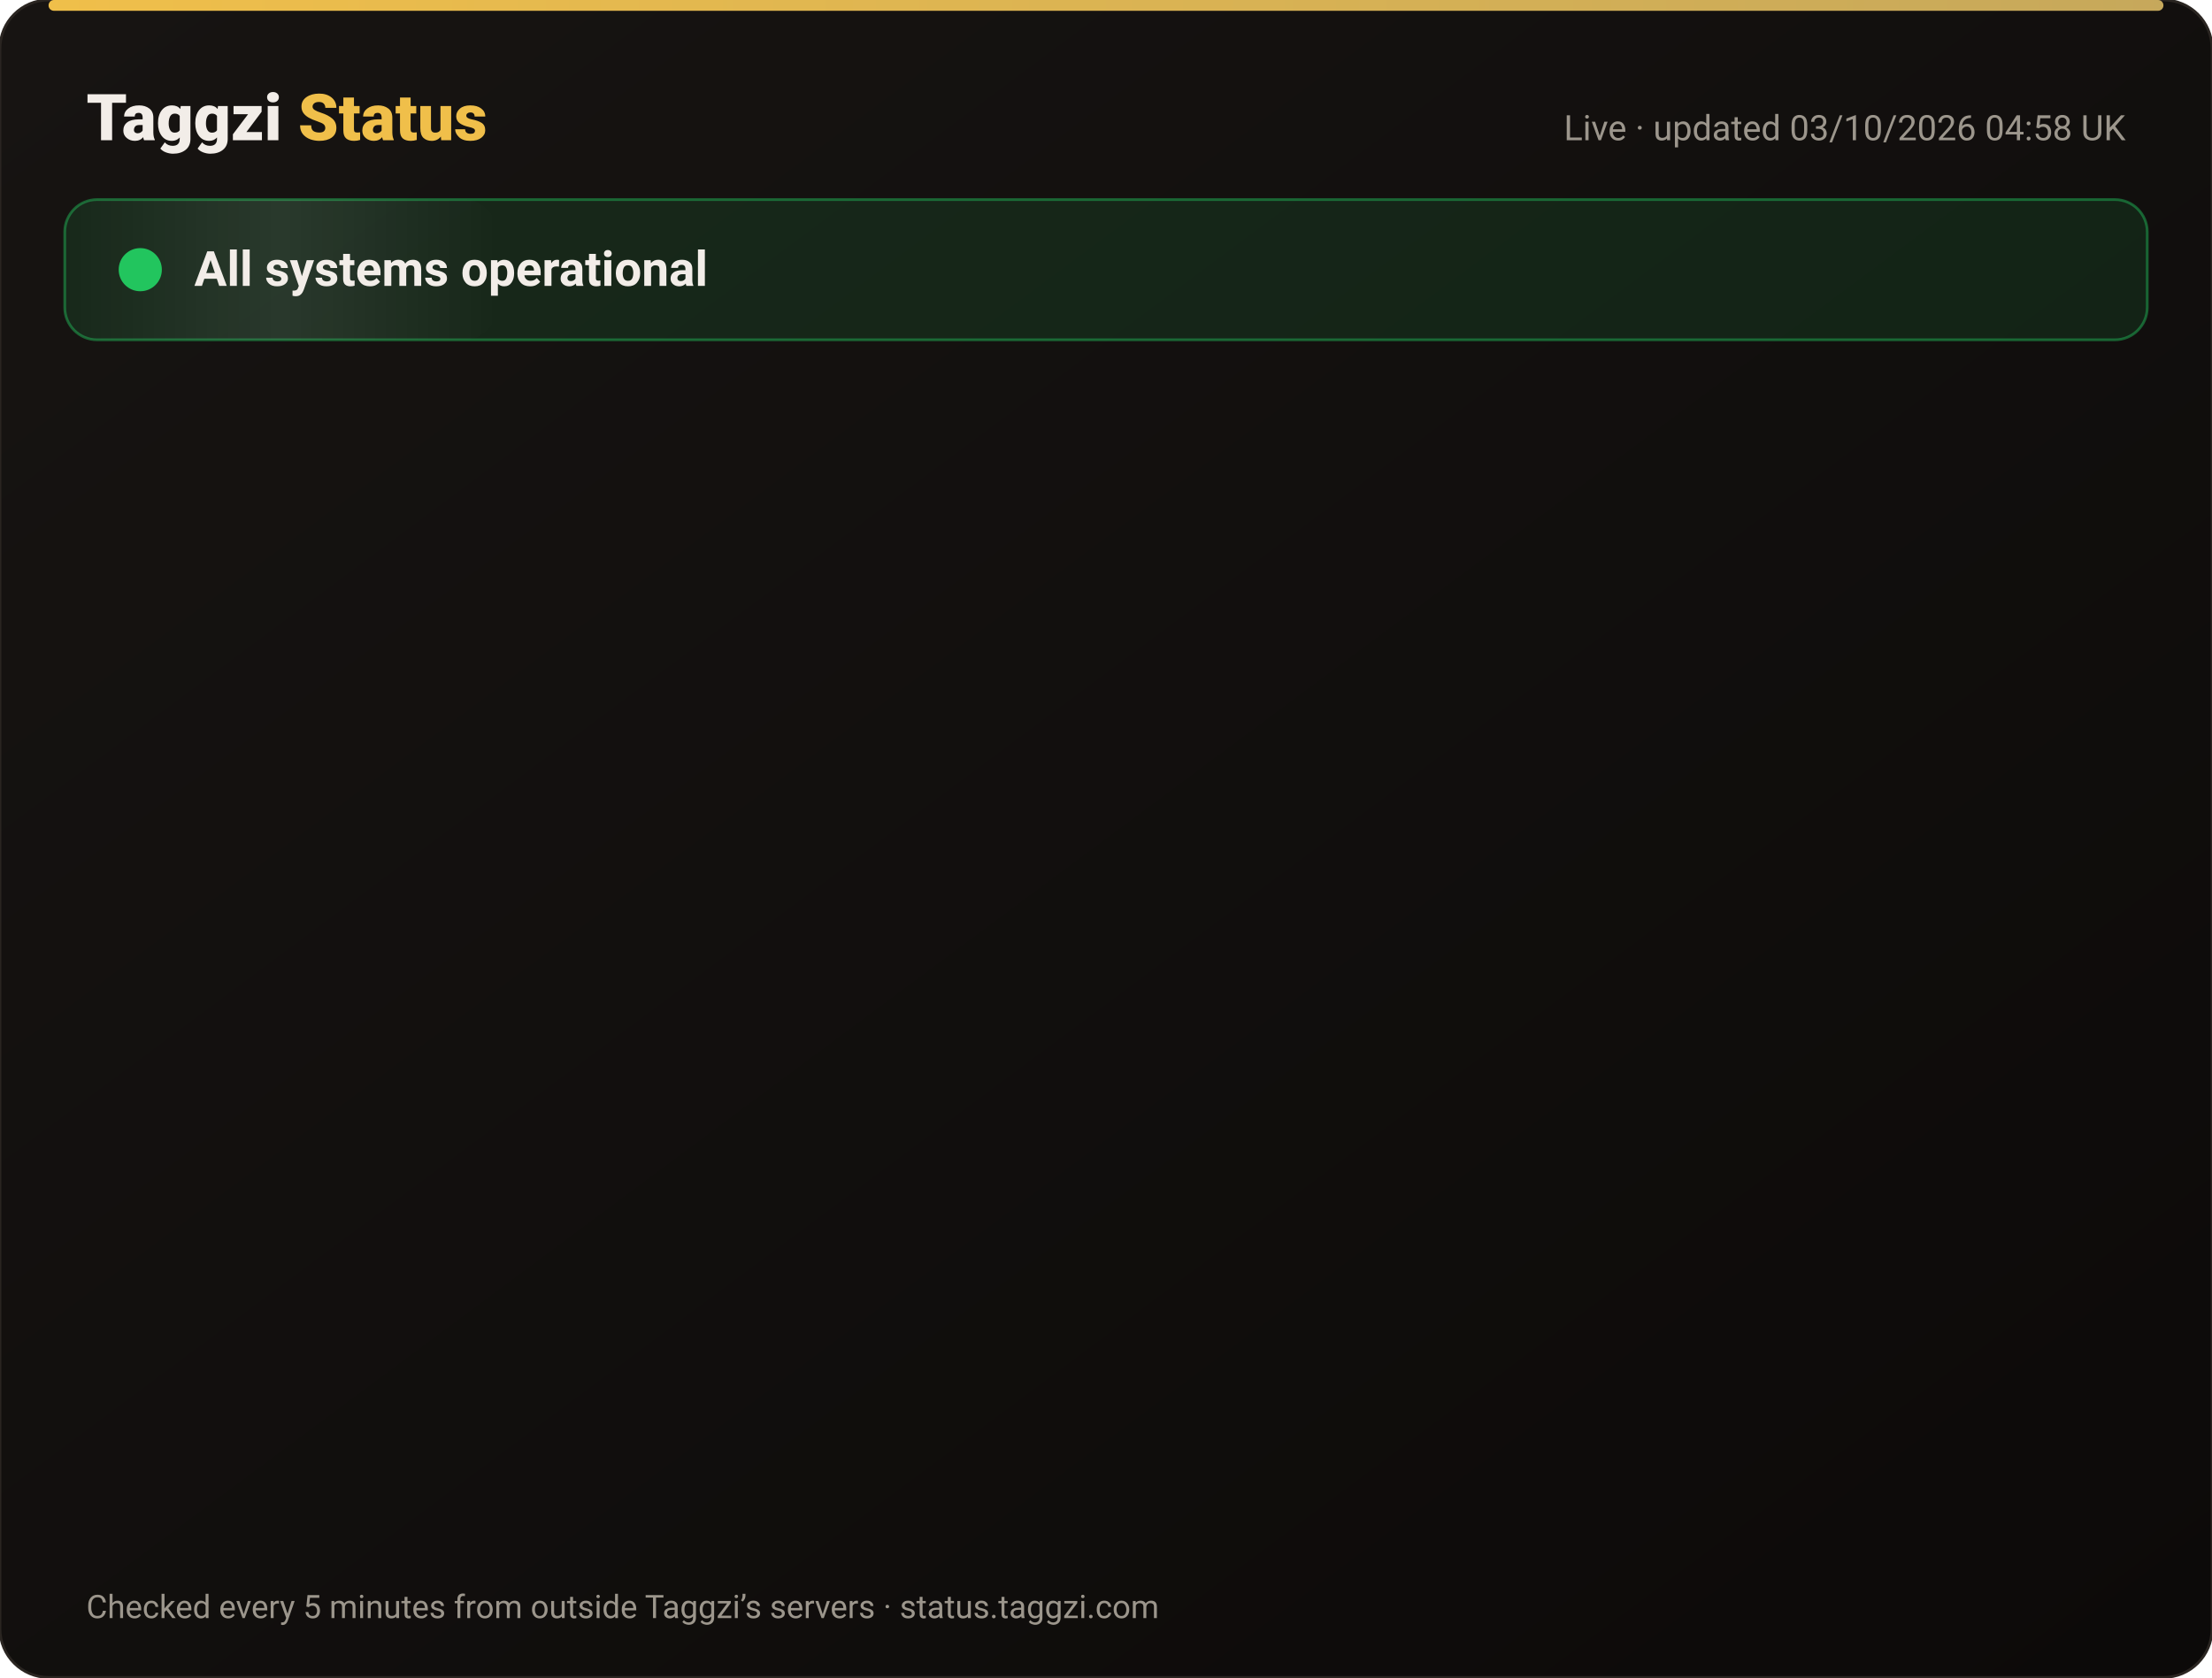
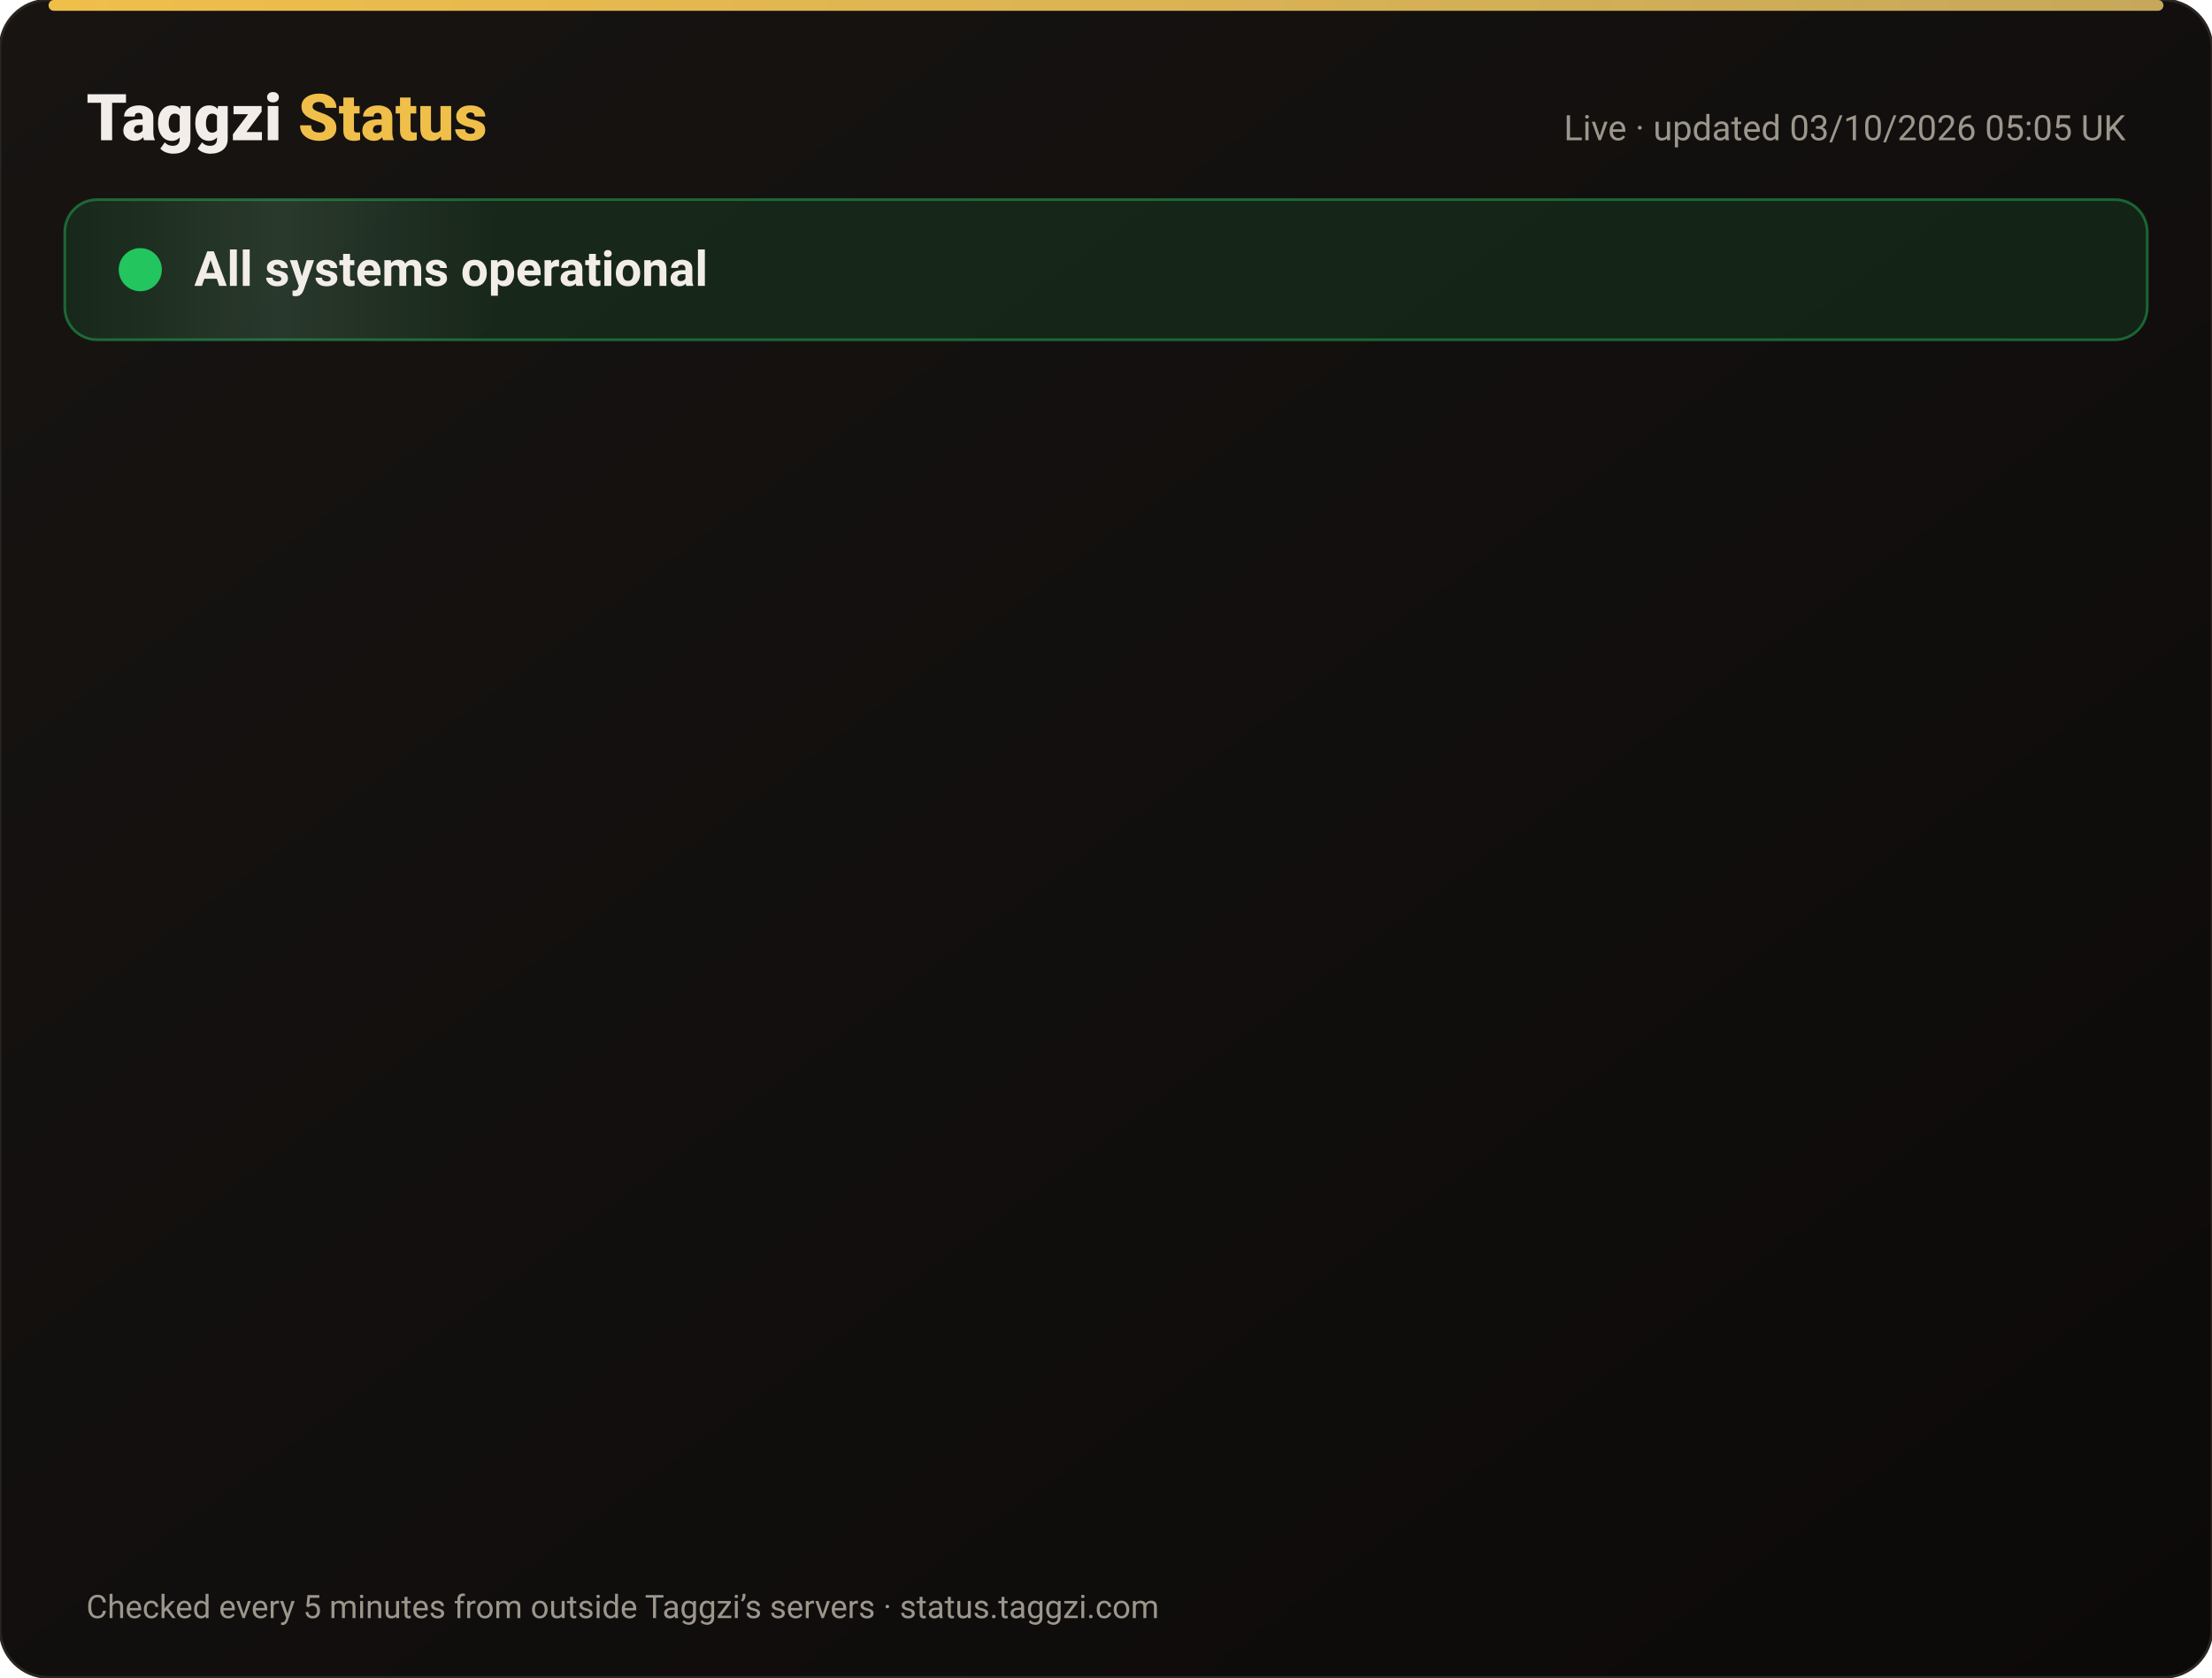
<svg xmlns="http://www.w3.org/2000/svg" width="820" height="622" viewBox="0 0 820 622" font-family="-apple-system,Segoe UI,Roboto,Helvetica,Arial,sans-serif">
  <defs>
    <linearGradient id="bg" x1="0" y1="0" x2="1" y2="1">
      <stop offset="0" stop-color="#171412" />
      <stop offset="1" stop-color="#0C0A09" />
    </linearGradient>
    <linearGradient id="gold" x1="0" x2="1">
      <stop offset="0" stop-color="#F0BF4A" />
      <stop offset="1" stop-color="#c6a85b" />
    </linearGradient>
    <linearGradient id="shine" x1="0" x2="1">
      <stop offset="0" stop-color="#fff" stop-opacity="0" />
      <stop offset=".5" stop-color="#fff" stop-opacity=".08" />
      <stop offset="1" stop-color="#fff" stop-opacity="0" />
    </linearGradient>
  </defs>
  <rect width="820" height="622" rx="18" fill="url(#bg)" stroke="#2a2521" />
  <rect x="18" y="0" width="784" height="4" rx="2" fill="url(#gold)" />
  <text x="32" y="52" font-size="24" font-weight="800" fill="#F2EDE8">Taggzi <tspan fill="#F0BF4A">Status</tspan>
  </text>
-   <text x="788" y="52" font-size="13" fill="#9C968C" text-anchor="end">Live · updated 03/10/2026 04:58 UK</text>
+   <text x="788" y="52" font-size="13" fill="#9C968C" text-anchor="end">Live · updated 03/10/2026 05:05 UK</text>
  <rect x="24" y="74" width="772" height="52" rx="12" fill="#22c55e" fill-opacity=".12" stroke="#22c55e" stroke-opacity=".45" />
  <rect x="24" y="74" width="160" height="52" rx="12" fill="url(#shine)">
    <animate attributeName="x" from="-160" to="820" dur="4s" repeatCount="indefinite" />
  </rect>
  <circle cx="52" cy="100" r="7" fill="#22c55e" />
  <circle cx="52" cy="100" r="7" fill="none" stroke="#22c55e" stroke-width="2">
    <animate attributeName="r" values="7;15;7" dur="2s" repeatCount="indefinite" />
    <animate attributeName="opacity" values=".9;0;.9" dur="2s" repeatCount="indefinite" />
  </circle>
  <text x="72" y="106" font-size="18" font-weight="700" fill="#F2EDE8">All systems operational</text>
  <g opacity="0">
    <animate attributeName="opacity" from="0" to="1" begin="0.00s" dur=".6s" fill="freeze" />
    <line x1="32" y1="188" x2="788" y2="188" stroke="#2a2521" />
    <circle cx="44" cy="166" r="6" fill="#22c55e">
      <animate attributeName="opacity" values="1;.45;1" dur="2.4s" begin="0.00s" repeatCount="indefinite" />
    </circle>
    <text x="62" y="171" font-size="15" font-weight="650" fill="#F2EDE8">Website</text>
    <text x="630" y="171" font-size="13" fill="#9C968C" text-anchor="end">100.00% uptime</text>
    <rect x="648" y="154" width="140" height="24" rx="12" fill="#22c55e" fill-opacity=".14" stroke="#22c55e" stroke-opacity=".5" />
    <text x="718" y="171" font-size="12" font-weight="700" fill="#22c55e" text-anchor="middle">Operational</text>
  </g>
  <g opacity="0">
    <animate attributeName="opacity" from="0" to="1" begin="0.15s" dur=".6s" fill="freeze" />
    <line x1="32" y1="234" x2="788" y2="234" stroke="#2a2521" />
    <circle cx="44" cy="212" r="6" fill="#22c55e">
      <animate attributeName="opacity" values="1;.45;1" dur="2.4s" begin="0.15s" repeatCount="indefinite" />
    </circle>
    <text x="62" y="217" font-size="15" font-weight="650" fill="#F2EDE8">Tag scans</text>
    <text x="630" y="217" font-size="13" fill="#9C968C" text-anchor="end">100.00% uptime</text>
    <rect x="648" y="200" width="140" height="24" rx="12" fill="#22c55e" fill-opacity=".14" stroke="#22c55e" stroke-opacity=".5" />
    <text x="718" y="217" font-size="12" font-weight="700" fill="#22c55e" text-anchor="middle">Operational</text>
  </g>
  <g opacity="0">
    <animate attributeName="opacity" from="0" to="1" begin="0.30s" dur=".6s" fill="freeze" />
    <line x1="32" y1="280" x2="788" y2="280" stroke="#2a2521" />
    <circle cx="44" cy="258" r="6" fill="#22c55e">
      <animate attributeName="opacity" values="1;.45;1" dur="2.4s" begin="0.30s" repeatCount="indefinite" />
    </circle>
    <text x="62" y="263" font-size="15" font-weight="650" fill="#F2EDE8">Manual tag lookup</text>
    <text x="630" y="263" font-size="13" fill="#9C968C" text-anchor="end">100.00% uptime</text>
    <rect x="648" y="246" width="140" height="24" rx="12" fill="#22c55e" fill-opacity=".14" stroke="#22c55e" stroke-opacity=".5" />
    <text x="718" y="263" font-size="12" font-weight="700" fill="#22c55e" text-anchor="middle">Operational</text>
  </g>
  <g opacity="0">
    <animate attributeName="opacity" from="0" to="1" begin="0.45s" dur=".6s" fill="freeze" />
    <line x1="32" y1="326" x2="788" y2="326" stroke="#2a2521" />
    <circle cx="44" cy="304" r="6" fill="#22c55e">
      <animate attributeName="opacity" values="1;.45;1" dur="2.4s" begin="0.45s" repeatCount="indefinite" />
    </circle>
    <text x="62" y="309" font-size="15" font-weight="650" fill="#F2EDE8">App &amp; login</text>
    <text x="630" y="309" font-size="13" fill="#9C968C" text-anchor="end">100.00% uptime</text>
    <rect x="648" y="292" width="140" height="24" rx="12" fill="#22c55e" fill-opacity=".14" stroke="#22c55e" stroke-opacity=".5" />
    <text x="718" y="309" font-size="12" font-weight="700" fill="#22c55e" text-anchor="middle">Operational</text>
  </g>
  <g opacity="0">
    <animate attributeName="opacity" from="0" to="1" begin="0.60s" dur=".6s" fill="freeze" />
    <line x1="32" y1="372" x2="788" y2="372" stroke="#2a2521" />
    <circle cx="44" cy="350" r="6" fill="#22c55e">
      <animate attributeName="opacity" values="1;.45;1" dur="2.4s" begin="0.60s" repeatCount="indefinite" />
    </circle>
    <text x="62" y="355" font-size="15" font-weight="650" fill="#F2EDE8">Community alerts</text>
    <text x="630" y="355" font-size="13" fill="#9C968C" text-anchor="end">100.00% uptime</text>
    <rect x="648" y="338" width="140" height="24" rx="12" fill="#22c55e" fill-opacity=".14" stroke="#22c55e" stroke-opacity=".5" />
    <text x="718" y="355" font-size="12" font-weight="700" fill="#22c55e" text-anchor="middle">Operational</text>
  </g>
  <g opacity="0">
    <animate attributeName="opacity" from="0" to="1" begin="0.75s" dur=".6s" fill="freeze" />
    <line x1="32" y1="418" x2="788" y2="418" stroke="#2a2521" />
    <circle cx="44" cy="396" r="6" fill="#22c55e">
      <animate attributeName="opacity" values="1;.45;1" dur="2.4s" begin="0.75s" repeatCount="indefinite" />
    </circle>
    <text x="62" y="401" font-size="15" font-weight="650" fill="#F2EDE8">Private calling</text>
    <text x="630" y="401" font-size="13" fill="#9C968C" text-anchor="end">100.00% uptime</text>
    <rect x="648" y="384" width="140" height="24" rx="12" fill="#22c55e" fill-opacity=".14" stroke="#22c55e" stroke-opacity=".5" />
    <text x="718" y="401" font-size="12" font-weight="700" fill="#22c55e" text-anchor="middle">Operational</text>
  </g>
  <g opacity="0">
    <animate attributeName="opacity" from="0" to="1" begin="0.90s" dur=".6s" fill="freeze" />
    <line x1="32" y1="464" x2="788" y2="464" stroke="#2a2521" />
    <circle cx="44" cy="442" r="6" fill="#22c55e">
      <animate attributeName="opacity" values="1;.45;1" dur="2.4s" begin="0.90s" repeatCount="indefinite" />
    </circle>
    <text x="62" y="447" font-size="15" font-weight="650" fill="#F2EDE8">Payments</text>
    <text x="630" y="447" font-size="13" fill="#9C968C" text-anchor="end">100.00% uptime</text>
    <rect x="648" y="430" width="140" height="24" rx="12" fill="#22c55e" fill-opacity=".14" stroke="#22c55e" stroke-opacity=".5" />
    <text x="718" y="447" font-size="12" font-weight="700" fill="#22c55e" text-anchor="middle">Operational</text>
  </g>
  <g opacity="0">
    <animate attributeName="opacity" from="0" to="1" begin="1.05s" dur=".6s" fill="freeze" />
    <line x1="32" y1="510" x2="788" y2="510" stroke="#2a2521" />
    <circle cx="44" cy="488" r="6" fill="#22c55e">
      <animate attributeName="opacity" values="1;.45;1" dur="2.4s" begin="1.05s" repeatCount="indefinite" />
    </circle>
    <text x="62" y="493" font-size="15" font-weight="650" fill="#F2EDE8">Email &amp; support</text>
    <text x="630" y="493" font-size="13" fill="#9C968C" text-anchor="end">100.00% uptime</text>
    <rect x="648" y="476" width="140" height="24" rx="12" fill="#22c55e" fill-opacity=".14" stroke="#22c55e" stroke-opacity=".5" />
    <text x="718" y="493" font-size="12" font-weight="700" fill="#22c55e" text-anchor="middle">Operational</text>
  </g>
  <g opacity="0">
    <animate attributeName="opacity" from="0" to="1" begin="1.20s" dur=".6s" fill="freeze" />
    <line x1="32" y1="556" x2="788" y2="556" stroke="#2a2521" />
    <circle cx="44" cy="534" r="6" fill="#22c55e">
      <animate attributeName="opacity" values="1;.45;1" dur="2.4s" begin="1.20s" repeatCount="indefinite" />
    </circle>
    <text x="62" y="539" font-size="15" font-weight="650" fill="#F2EDE8">Secure connection (SSL)</text>
    <text x="630" y="539" font-size="13" fill="#9C968C" text-anchor="end">100.00% uptime</text>
    <rect x="648" y="522" width="140" height="24" rx="12" fill="#22c55e" fill-opacity=".14" stroke="#22c55e" stroke-opacity=".5" />
    <text x="718" y="539" font-size="12" font-weight="700" fill="#22c55e" text-anchor="middle">Operational</text>
  </g>
  <text x="32" y="600" font-size="12" fill="#9C968C">Checked every 5 minutes from outside Taggzi’s servers · status.taggzi.com</text>
</svg>
